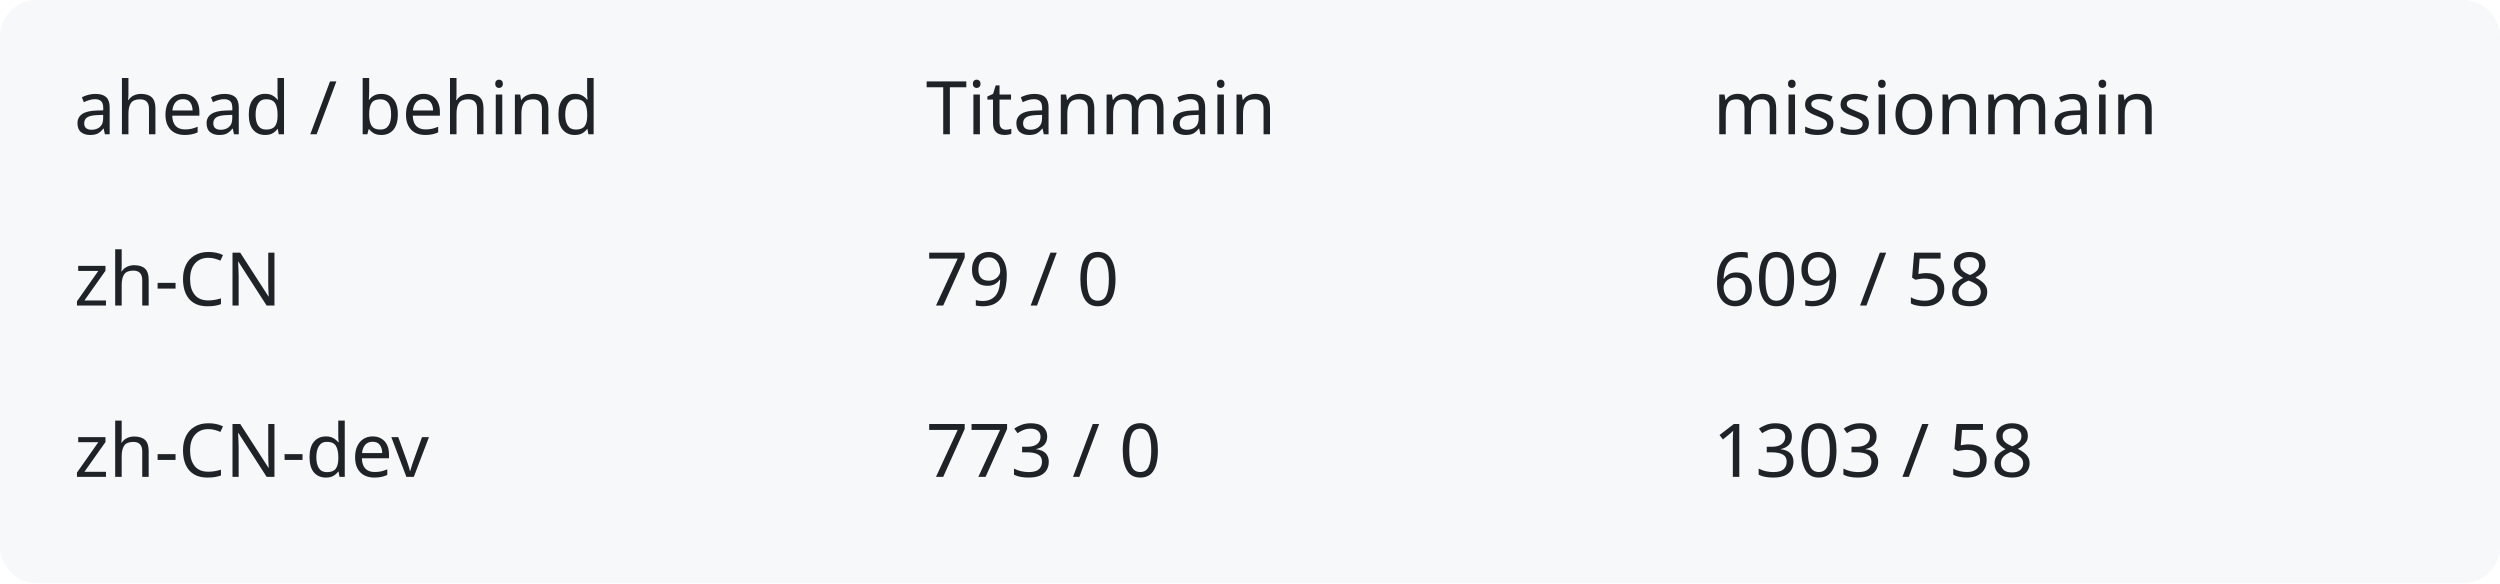
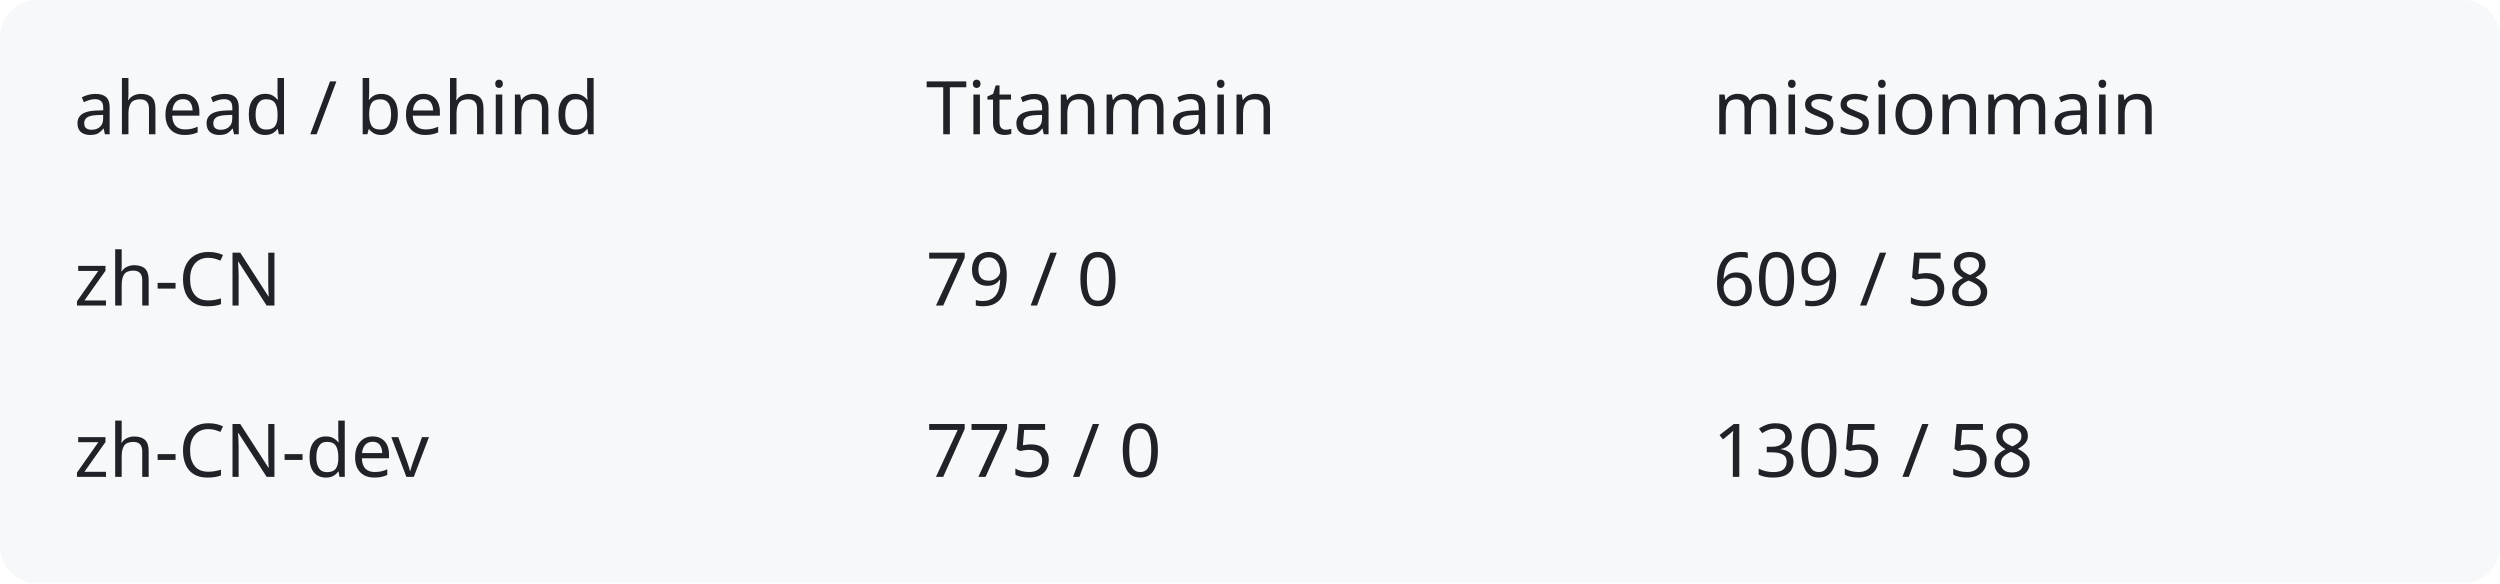
<svg xmlns="http://www.w3.org/2000/svg" width="540" height="126" viewBox="0 0 540 126" role="img" aria-labelledby="title description">
  <rect width="540" height="126" rx="8" fill="#f6f8fa" />
  <g fill="#1f2328" font-family="system-ui,sans-serif" font-size="16">
    <text x="16" y="29">ahead / behind</text>
    <text x="200" y="29">Titanmain</text>
    <text x="370" y="29">missionmain</text>
    <text x="16" y="66">zh-CN</text>
    <text x="200" y="66">79 / 0</text>
    <text x="370" y="66">609 / 58</text>
    <text x="16" y="103">zh-CN-dev</text>
-     <text x="200" y="103">773 / 0</text>
-     <text x="370" y="103">1303 / 58</text>
+     <text x="200" y="103">775 / 0</text>
+     <text x="370" y="103">1305 / 58</text>
  </g>
</svg>
